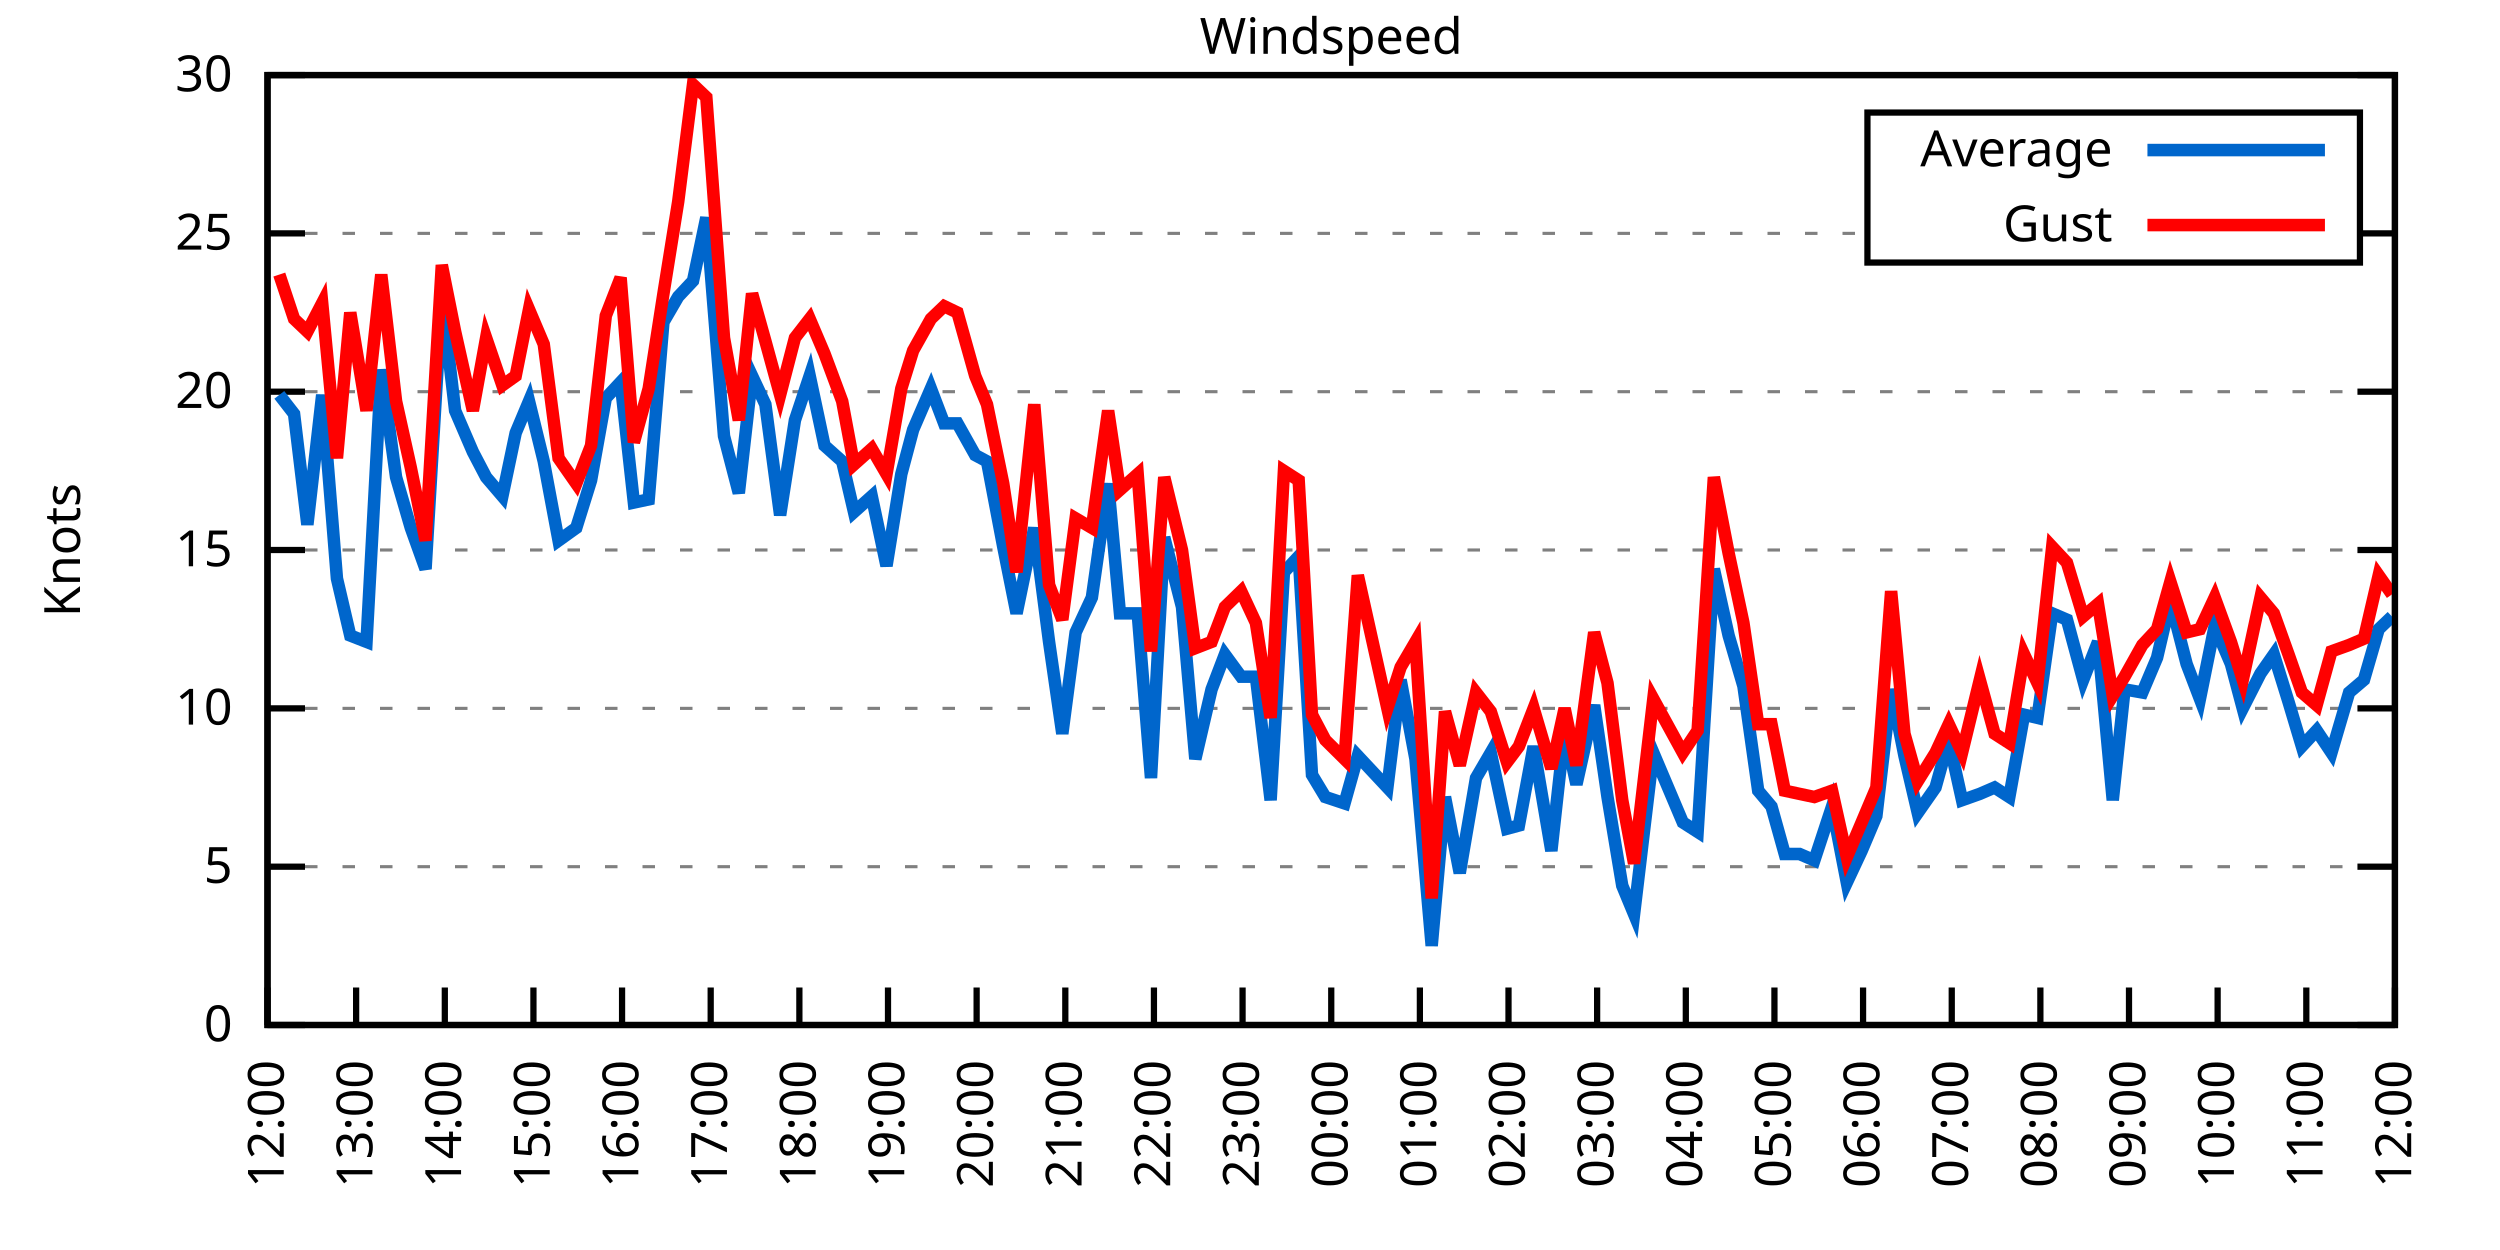
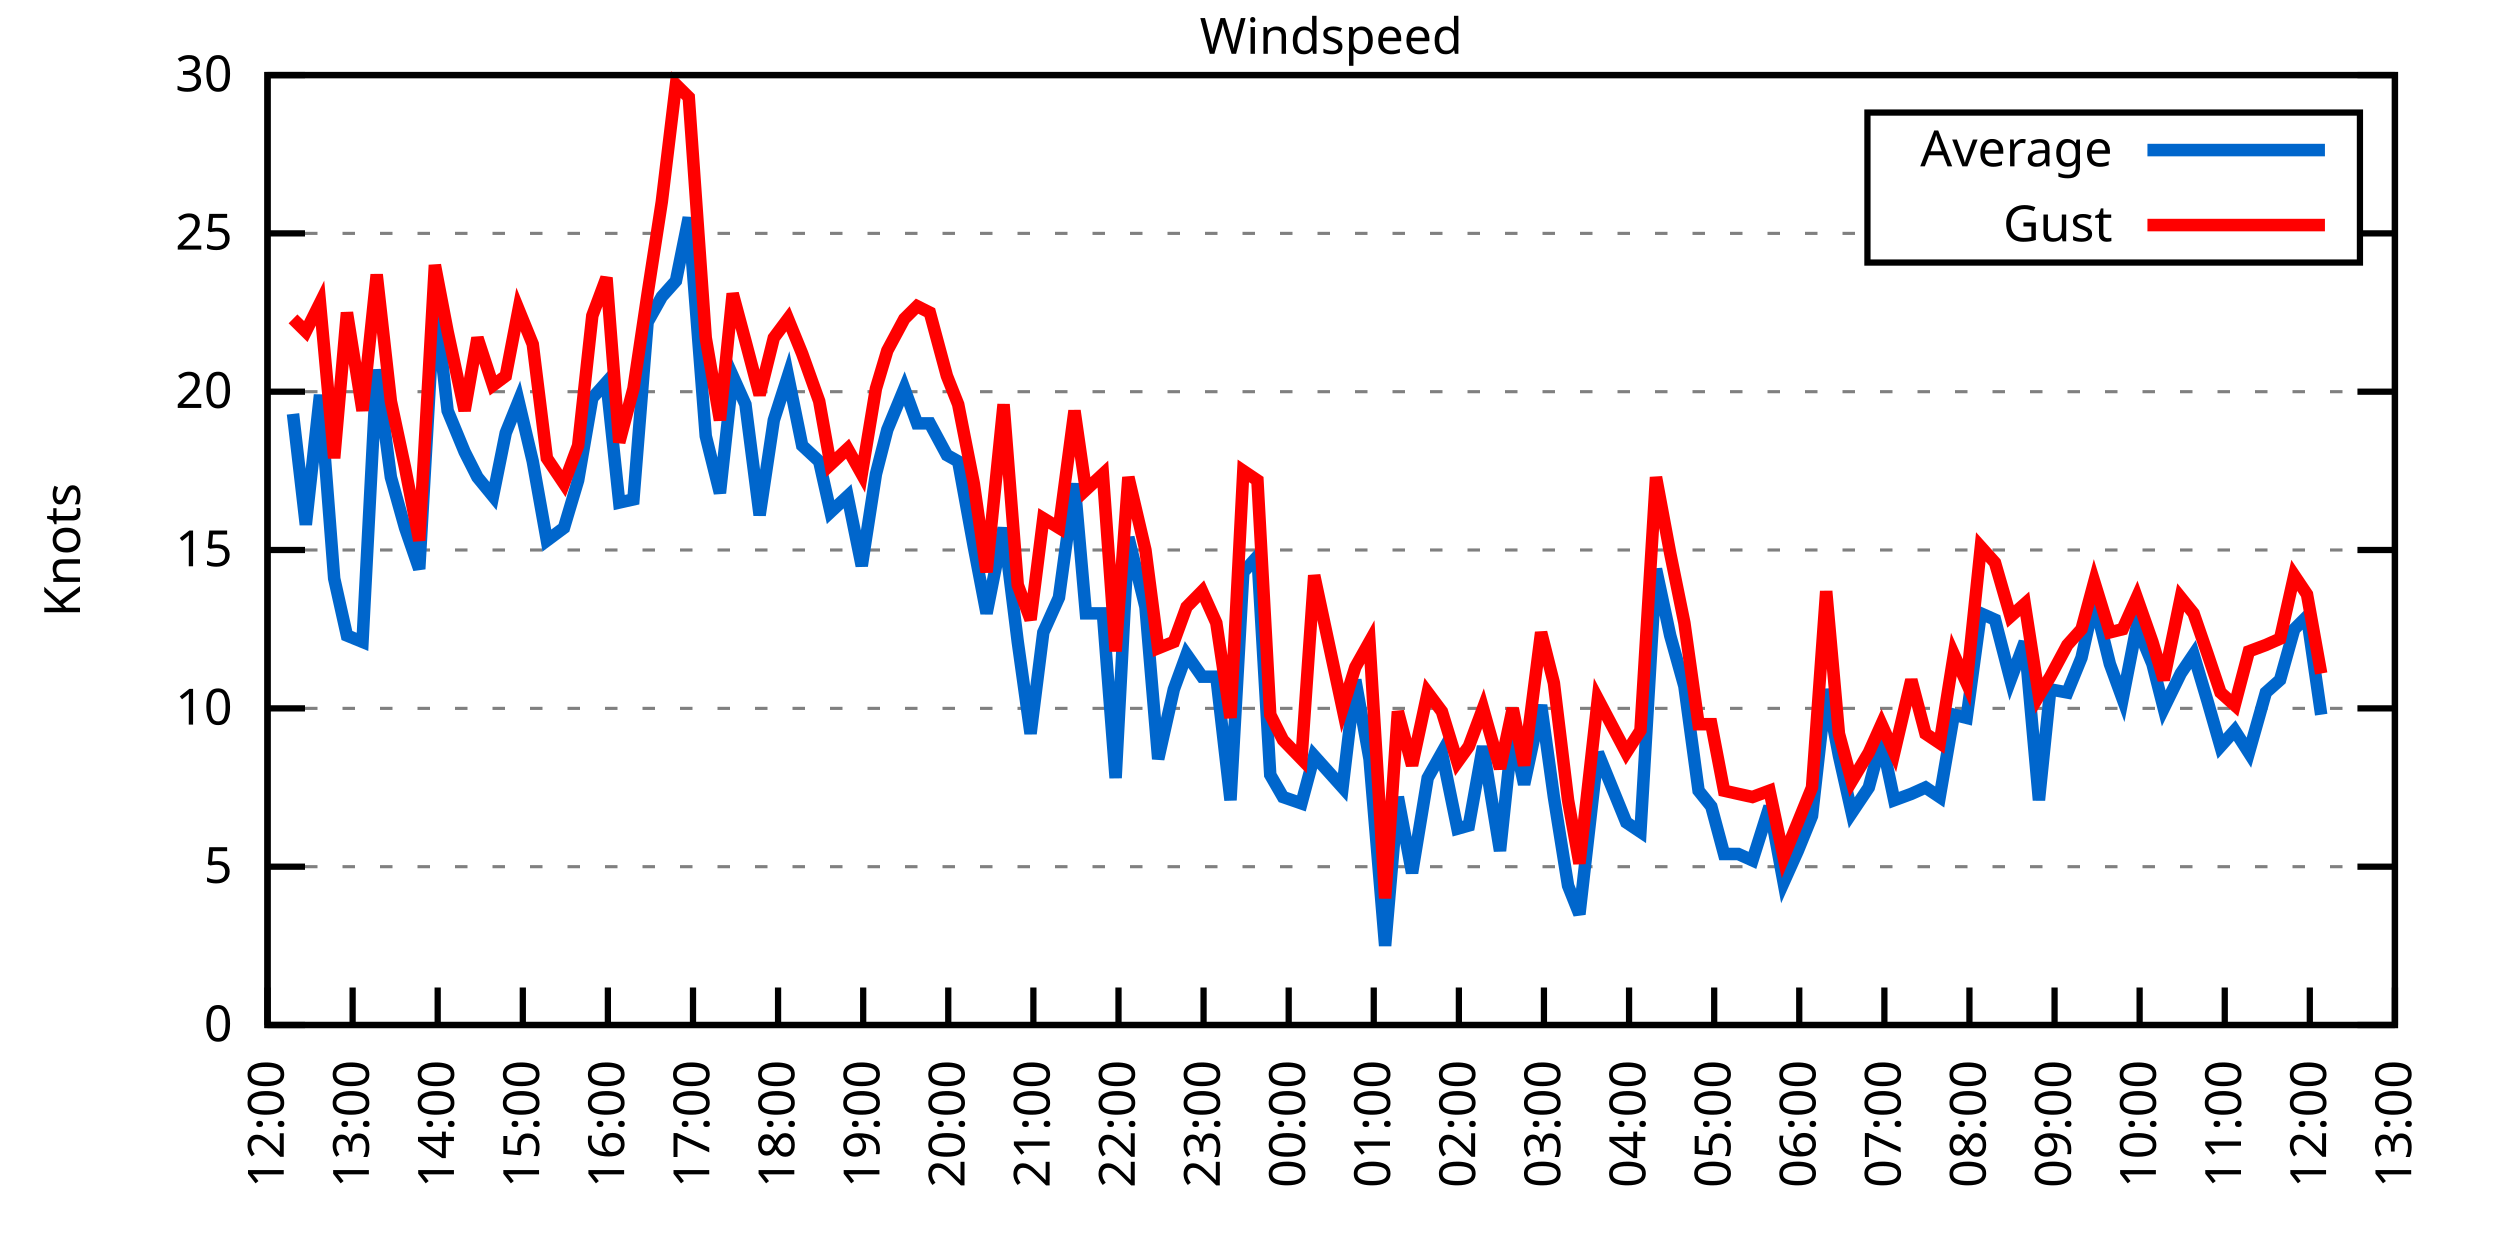
<svg xmlns="http://www.w3.org/2000/svg" xmlns:xlink="http://www.w3.org/1999/xlink" width="400" height="200" viewBox="0 0 400 200">
  <g id="gnuplot_canvas">
    <rect x="0" y="0" width="400" height="200" fill="none" />
    <defs>
      <circle id="gpDot" r="0.5" stroke-width="0.5" stroke="currentColor" />
      <path id="gpPt0" stroke-width="0.333" stroke="currentColor" d="M-1,0 h2 M0,-1 v2" />
      <path id="gpPt1" stroke-width="0.333" stroke="currentColor" d="M-1,-1 L1,1 M1,-1 L-1,1" />
      <path id="gpPt2" stroke-width="0.333" stroke="currentColor" d="M-1,0 L1,0 M0,-1 L0,1 M-1,-1 L1,1 M-1,1 L1,-1" />
      <rect id="gpPt3" stroke-width="0.333" stroke="currentColor" x="-1" y="-1" width="2" height="2" />
      <rect id="gpPt4" stroke-width="0.333" stroke="currentColor" fill="currentColor" x="-1" y="-1" width="2" height="2" />
      <circle id="gpPt5" stroke-width="0.333" stroke="currentColor" cx="0" cy="0" r="1" />
      <use xlink:href="#gpPt5" id="gpPt6" fill="currentColor" stroke="none" />
      <path id="gpPt7" stroke-width="0.333" stroke="currentColor" d="M0,-1.33 L-1.33,0.67 L1.33,0.67 z" />
      <use xlink:href="#gpPt7" id="gpPt8" fill="currentColor" stroke="none" />
      <use xlink:href="#gpPt7" id="gpPt9" stroke="currentColor" transform="rotate(180)" />
      <use xlink:href="#gpPt9" id="gpPt10" fill="currentColor" stroke="none" />
      <use xlink:href="#gpPt3" id="gpPt11" stroke="currentColor" transform="rotate(45)" />
      <use xlink:href="#gpPt11" id="gpPt12" fill="currentColor" stroke="none" />
      <path id="gpPt13" stroke-width="0.333" stroke="currentColor" d="M0,1.330 L1.265,0.411 L0.782,-1.067 L-0.782,-1.076 L-1.265,0.411 z" />
      <use xlink:href="#gpPt13" id="gpPt14" fill="currentColor" stroke="none" />
      <filter id="textbox" filterUnits="objectBoundingBox" x="0" y="0" height="1" width="1">
        <feFlood flood-color="white" flood-opacity="1" result="bgnd" />
        <feComposite in="SourceGraphic" in2="bgnd" operator="atop" />
      </filter>
      <filter id="greybox" filterUnits="objectBoundingBox" x="0" y="0" height="1" width="1">
        <feFlood flood-color="lightgrey" flood-opacity="1" result="grey" />
        <feComposite in="SourceGraphic" in2="grey" operator="atop" />
      </filter>
    </defs>
    <g fill="none" color="white" stroke="currentColor" stroke-width="1.00" stroke-linecap="butt" stroke-linejoin="miter">
</g>
    <g fill="none" color="black" stroke="currentColor" stroke-width="1.00" stroke-linecap="butt" stroke-linejoin="miter">
      <g stroke="none" shape-rendering="crispEdges">
        <polygon fill="rgb(255, 255, 255)" points="42.80,164.00 383.18,164.00 383.18,12.02 42.80,12.02 " />
      </g>
    </g>
    <g fill="none" color="black" stroke="currentColor" stroke-width="1.00" stroke-linecap="butt" stroke-linejoin="miter">
</g>
    <g fill="none" color="black" stroke="black" stroke-width="0.50" stroke-linecap="butt" stroke-linejoin="miter">
</g>
    <g fill="none" color="gray" stroke="currentColor" stroke-width="0.50" stroke-linecap="butt" stroke-linejoin="miter">
      <path stroke="gray" stroke-dasharray="2,4" class="gridline" d="M42.80,164.00 L383.19,164.00  " />
    </g>
    <g fill="none" color="gray" stroke="gray" stroke-width="1.00" stroke-linecap="butt" stroke-linejoin="miter">
</g>
    <g fill="none" color="black" stroke="currentColor" stroke-width="1.00" stroke-linecap="butt" stroke-linejoin="miter">
      <path stroke="black" d="M42.80,164.00 L48.80,164.00 M383.19,164.00 L377.19,164.00  " />
      <g transform="translate(37.20,166.60)" stroke="none" fill="black" font-family="Sans" font-size="8.00" text-anchor="end">
        <text>
          <tspan font-family="Sans"> 0</tspan>
        </text>
      </g>
    </g>
    <g fill="none" color="black" stroke="currentColor" stroke-width="1.00" stroke-linecap="butt" stroke-linejoin="miter">
</g>
    <g fill="none" color="black" stroke="black" stroke-width="0.50" stroke-linecap="butt" stroke-linejoin="miter">
</g>
    <g fill="none" color="gray" stroke="currentColor" stroke-width="0.50" stroke-linecap="butt" stroke-linejoin="miter">
      <path stroke="gray" stroke-dasharray="2,4" class="gridline" d="M42.80,138.67 L383.19,138.67  " />
    </g>
    <g fill="none" color="gray" stroke="gray" stroke-width="1.00" stroke-linecap="butt" stroke-linejoin="miter">
</g>
    <g fill="none" color="black" stroke="currentColor" stroke-width="1.00" stroke-linecap="butt" stroke-linejoin="miter">
      <path stroke="black" d="M42.80,138.67 L48.80,138.67 M383.19,138.67 L377.19,138.67  " />
      <g transform="translate(37.20,141.27)" stroke="none" fill="black" font-family="Sans" font-size="8.00" text-anchor="end">
        <text>
          <tspan font-family="Sans"> 5</tspan>
        </text>
      </g>
    </g>
    <g fill="none" color="black" stroke="currentColor" stroke-width="1.00" stroke-linecap="butt" stroke-linejoin="miter">
</g>
    <g fill="none" color="black" stroke="black" stroke-width="0.50" stroke-linecap="butt" stroke-linejoin="miter">
</g>
    <g fill="none" color="gray" stroke="currentColor" stroke-width="0.50" stroke-linecap="butt" stroke-linejoin="miter">
      <path stroke="gray" stroke-dasharray="2,4" class="gridline" d="M42.80,113.34 L383.19,113.34  " />
    </g>
    <g fill="none" color="gray" stroke="gray" stroke-width="1.00" stroke-linecap="butt" stroke-linejoin="miter">
</g>
    <g fill="none" color="black" stroke="currentColor" stroke-width="1.00" stroke-linecap="butt" stroke-linejoin="miter">
      <path stroke="black" d="M42.80,113.34 L48.80,113.34 M383.19,113.34 L377.19,113.34  " />
      <g transform="translate(37.20,115.94)" stroke="none" fill="black" font-family="Sans" font-size="8.00" text-anchor="end">
        <text>
          <tspan font-family="Sans"> 10</tspan>
        </text>
      </g>
    </g>
    <g fill="none" color="black" stroke="currentColor" stroke-width="1.00" stroke-linecap="butt" stroke-linejoin="miter">
</g>
    <g fill="none" color="black" stroke="black" stroke-width="0.50" stroke-linecap="butt" stroke-linejoin="miter">
</g>
    <g fill="none" color="gray" stroke="currentColor" stroke-width="0.50" stroke-linecap="butt" stroke-linejoin="miter">
      <path stroke="gray" stroke-dasharray="2,4" class="gridline" d="M42.80,88.00 L383.19,88.00  " />
    </g>
    <g fill="none" color="gray" stroke="gray" stroke-width="1.00" stroke-linecap="butt" stroke-linejoin="miter">
</g>
    <g fill="none" color="black" stroke="currentColor" stroke-width="1.00" stroke-linecap="butt" stroke-linejoin="miter">
      <path stroke="black" d="M42.80,88.00 L48.80,88.00 M383.19,88.00 L377.19,88.00  " />
      <g transform="translate(37.20,90.60)" stroke="none" fill="black" font-family="Sans" font-size="8.00" text-anchor="end">
        <text>
          <tspan font-family="Sans"> 15</tspan>
        </text>
      </g>
    </g>
    <g fill="none" color="black" stroke="currentColor" stroke-width="1.00" stroke-linecap="butt" stroke-linejoin="miter">
</g>
    <g fill="none" color="black" stroke="black" stroke-width="0.50" stroke-linecap="butt" stroke-linejoin="miter">
</g>
    <g fill="none" color="gray" stroke="currentColor" stroke-width="0.50" stroke-linecap="butt" stroke-linejoin="miter">
      <path stroke="gray" stroke-dasharray="2,4" class="gridline" d="M42.80,62.67 L383.19,62.67  " />
    </g>
    <g fill="none" color="gray" stroke="gray" stroke-width="1.00" stroke-linecap="butt" stroke-linejoin="miter">
</g>
    <g fill="none" color="black" stroke="currentColor" stroke-width="1.00" stroke-linecap="butt" stroke-linejoin="miter">
      <path stroke="black" d="M42.80,62.67 L48.80,62.67 M383.19,62.67 L377.19,62.67  " />
      <g transform="translate(37.20,65.27)" stroke="none" fill="black" font-family="Sans" font-size="8.00" text-anchor="end">
        <text>
          <tspan font-family="Sans"> 20</tspan>
        </text>
      </g>
    </g>
    <g fill="none" color="black" stroke="currentColor" stroke-width="1.00" stroke-linecap="butt" stroke-linejoin="miter">
</g>
    <g fill="none" color="black" stroke="black" stroke-width="0.50" stroke-linecap="butt" stroke-linejoin="miter">
</g>
    <g fill="none" color="gray" stroke="currentColor" stroke-width="0.50" stroke-linecap="butt" stroke-linejoin="miter">
      <path stroke="gray" stroke-dasharray="2,4" class="gridline" d="M42.80,37.34 L298.79,37.34 M377.59,37.34 L383.19,37.34  " />
    </g>
    <g fill="none" color="gray" stroke="gray" stroke-width="1.00" stroke-linecap="butt" stroke-linejoin="miter">
</g>
    <g fill="none" color="black" stroke="currentColor" stroke-width="1.00" stroke-linecap="butt" stroke-linejoin="miter">
      <path stroke="black" d="M42.80,37.34 L48.80,37.34 M383.19,37.34 L377.19,37.34  " />
      <g transform="translate(37.20,39.94)" stroke="none" fill="black" font-family="Sans" font-size="8.00" text-anchor="end">
        <text>
          <tspan font-family="Sans"> 25</tspan>
        </text>
      </g>
    </g>
    <g fill="none" color="black" stroke="currentColor" stroke-width="1.00" stroke-linecap="butt" stroke-linejoin="miter">
</g>
    <g fill="none" color="black" stroke="black" stroke-width="0.50" stroke-linecap="butt" stroke-linejoin="miter">
</g>
    <g fill="none" color="gray" stroke="currentColor" stroke-width="0.50" stroke-linecap="butt" stroke-linejoin="miter">
      <path stroke="gray" stroke-dasharray="2,4" class="gridline" d="M42.80,12.01 L383.19,12.01  " />
    </g>
    <g fill="none" color="gray" stroke="gray" stroke-width="1.00" stroke-linecap="butt" stroke-linejoin="miter">
</g>
    <g fill="none" color="black" stroke="currentColor" stroke-width="1.00" stroke-linecap="butt" stroke-linejoin="miter">
      <path stroke="black" d="M42.80,12.01 L48.80,12.01 M383.19,12.01 L377.19,12.01  " />
      <g transform="translate(37.20,14.61)" stroke="none" fill="black" font-family="Sans" font-size="8.00" text-anchor="end">
        <text>
          <tspan font-family="Sans"> 30</tspan>
        </text>
      </g>
    </g>
    <g fill="none" color="black" stroke="currentColor" stroke-width="1.00" stroke-linecap="butt" stroke-linejoin="miter">
      <path stroke="black" d="M42.80,164.00 L42.80,158.00  " />
      <g transform="translate(45.40,169.60) rotate(270.00)" stroke="none" fill="black" font-family="Sans" font-size="8.00" text-anchor="end">
        <text>
          <tspan font-family="Sans">12:00</tspan>
        </text>
      </g>
    </g>
    <g fill="none" color="black" stroke="currentColor" stroke-width="1.00" stroke-linecap="butt" stroke-linejoin="miter">
-       <path stroke="black" d="M56.98,164.00 L56.98,158.00  " />
-       <g transform="translate(59.58,169.60) rotate(270.00)" stroke="none" fill="black" font-family="Sans" font-size="8.00" text-anchor="end">
+       <path stroke="black" d="M56.42,164.00 L56.42,158.00  " />
+       <g transform="translate(59.02,169.60) rotate(270.00)" stroke="none" fill="black" font-family="Sans" font-size="8.00" text-anchor="end">
        <text>
          <tspan font-family="Sans">13:00</tspan>
        </text>
      </g>
    </g>
    <g fill="none" color="black" stroke="currentColor" stroke-width="1.00" stroke-linecap="butt" stroke-linejoin="miter">
-       <path stroke="black" d="M71.17,164.00 L71.17,158.00  " />
-       <g transform="translate(73.77,169.60) rotate(270.00)" stroke="none" fill="black" font-family="Sans" font-size="8.00" text-anchor="end">
+       <path stroke="black" d="M70.03,164.00 L70.03,158.00  " />
+       <g transform="translate(72.63,169.60) rotate(270.00)" stroke="none" fill="black" font-family="Sans" font-size="8.00" text-anchor="end">
        <text>
          <tspan font-family="Sans">14:00</tspan>
        </text>
      </g>
    </g>
    <g fill="none" color="black" stroke="currentColor" stroke-width="1.00" stroke-linecap="butt" stroke-linejoin="miter">
-       <path stroke="black" d="M85.35,164.00 L85.35,158.00  " />
-       <g transform="translate(87.95,169.60) rotate(270.00)" stroke="none" fill="black" font-family="Sans" font-size="8.00" text-anchor="end">
+       <path stroke="black" d="M83.65,164.00 L83.65,158.00  " />
+       <g transform="translate(86.25,169.60) rotate(270.00)" stroke="none" fill="black" font-family="Sans" font-size="8.00" text-anchor="end">
        <text>
          <tspan font-family="Sans">15:00</tspan>
        </text>
      </g>
    </g>
    <g fill="none" color="black" stroke="currentColor" stroke-width="1.00" stroke-linecap="butt" stroke-linejoin="miter">
-       <path stroke="black" d="M99.53,164.00 L99.53,158.00  " />
-       <g transform="translate(102.13,169.60) rotate(270.00)" stroke="none" fill="black" font-family="Sans" font-size="8.00" text-anchor="end">
+       <path stroke="black" d="M97.26,164.00 L97.26,158.00  " />
+       <g transform="translate(99.86,169.60) rotate(270.00)" stroke="none" fill="black" font-family="Sans" font-size="8.00" text-anchor="end">
        <text>
          <tspan font-family="Sans">16:00</tspan>
        </text>
      </g>
    </g>
    <g fill="none" color="black" stroke="currentColor" stroke-width="1.00" stroke-linecap="butt" stroke-linejoin="miter">
-       <path stroke="black" d="M113.71,164.00 L113.71,158.00  " />
-       <g transform="translate(116.31,169.60) rotate(270.00)" stroke="none" fill="black" font-family="Sans" font-size="8.00" text-anchor="end">
+       <path stroke="black" d="M110.88,164.00 L110.88,158.00  " />
+       <g transform="translate(113.48,169.60) rotate(270.00)" stroke="none" fill="black" font-family="Sans" font-size="8.00" text-anchor="end">
        <text>
          <tspan font-family="Sans">17:00</tspan>
        </text>
      </g>
    </g>
    <g fill="none" color="black" stroke="currentColor" stroke-width="1.00" stroke-linecap="butt" stroke-linejoin="miter">
-       <path stroke="black" d="M127.90,164.00 L127.90,158.00  " />
-       <g transform="translate(130.50,169.60) rotate(270.00)" stroke="none" fill="black" font-family="Sans" font-size="8.00" text-anchor="end">
+       <path stroke="black" d="M124.49,164.00 L124.49,158.00  " />
+       <g transform="translate(127.09,169.60) rotate(270.00)" stroke="none" fill="black" font-family="Sans" font-size="8.00" text-anchor="end">
        <text>
          <tspan font-family="Sans">18:00</tspan>
        </text>
      </g>
    </g>
    <g fill="none" color="black" stroke="currentColor" stroke-width="1.00" stroke-linecap="butt" stroke-linejoin="miter">
-       <path stroke="black" d="M142.08,164.00 L142.08,158.00  " />
-       <g transform="translate(144.68,169.60) rotate(270.00)" stroke="none" fill="black" font-family="Sans" font-size="8.00" text-anchor="end">
+       <path stroke="black" d="M138.11,164.00 L138.11,158.00  " />
+       <g transform="translate(140.71,169.60) rotate(270.00)" stroke="none" fill="black" font-family="Sans" font-size="8.00" text-anchor="end">
        <text>
          <tspan font-family="Sans">19:00</tspan>
        </text>
      </g>
    </g>
    <g fill="none" color="black" stroke="currentColor" stroke-width="1.00" stroke-linecap="butt" stroke-linejoin="miter">
-       <path stroke="black" d="M156.26,164.00 L156.26,158.00  " />
-       <g transform="translate(158.86,169.60) rotate(270.00)" stroke="none" fill="black" font-family="Sans" font-size="8.00" text-anchor="end">
+       <path stroke="black" d="M151.72,164.00 L151.72,158.00  " />
+       <g transform="translate(154.32,169.60) rotate(270.00)" stroke="none" fill="black" font-family="Sans" font-size="8.00" text-anchor="end">
        <text>
          <tspan font-family="Sans">20:00</tspan>
        </text>
      </g>
    </g>
    <g fill="none" color="black" stroke="currentColor" stroke-width="1.00" stroke-linecap="butt" stroke-linejoin="miter">
-       <path stroke="black" d="M170.45,164.00 L170.45,158.00  " />
-       <g transform="translate(173.05,169.60) rotate(270.00)" stroke="none" fill="black" font-family="Sans" font-size="8.00" text-anchor="end">
+       <path stroke="black" d="M165.34,164.00 L165.34,158.00  " />
+       <g transform="translate(167.94,169.60) rotate(270.00)" stroke="none" fill="black" font-family="Sans" font-size="8.00" text-anchor="end">
        <text>
          <tspan font-family="Sans">21:00</tspan>
        </text>
      </g>
    </g>
    <g fill="none" color="black" stroke="currentColor" stroke-width="1.00" stroke-linecap="butt" stroke-linejoin="miter">
-       <path stroke="black" d="M184.63,164.00 L184.63,158.00  " />
-       <g transform="translate(187.23,169.60) rotate(270.00)" stroke="none" fill="black" font-family="Sans" font-size="8.00" text-anchor="end">
+       <path stroke="black" d="M178.96,164.00 L178.96,158.00  " />
+       <g transform="translate(181.56,169.60) rotate(270.00)" stroke="none" fill="black" font-family="Sans" font-size="8.00" text-anchor="end">
        <text>
          <tspan font-family="Sans">22:00</tspan>
        </text>
      </g>
    </g>
    <g fill="none" color="black" stroke="currentColor" stroke-width="1.00" stroke-linecap="butt" stroke-linejoin="miter">
-       <path stroke="black" d="M198.81,164.00 L198.81,158.00  " />
-       <g transform="translate(201.41,169.60) rotate(270.00)" stroke="none" fill="black" font-family="Sans" font-size="8.00" text-anchor="end">
+       <path stroke="black" d="M192.57,164.00 L192.57,158.00  " />
+       <g transform="translate(195.17,169.60) rotate(270.00)" stroke="none" fill="black" font-family="Sans" font-size="8.00" text-anchor="end">
        <text>
          <tspan font-family="Sans">23:00</tspan>
        </text>
      </g>
    </g>
    <g fill="none" color="black" stroke="currentColor" stroke-width="1.00" stroke-linecap="butt" stroke-linejoin="miter">
-       <path stroke="black" d="M213.00,164.00 L213.00,158.00  " />
-       <g transform="translate(215.60,169.60) rotate(270.00)" stroke="none" fill="black" font-family="Sans" font-size="8.00" text-anchor="end">
+       <path stroke="black" d="M206.19,164.00 L206.19,158.00  " />
+       <g transform="translate(208.79,169.60) rotate(270.00)" stroke="none" fill="black" font-family="Sans" font-size="8.00" text-anchor="end">
        <text>
          <tspan font-family="Sans">00:00</tspan>
        </text>
      </g>
    </g>
    <g fill="none" color="black" stroke="currentColor" stroke-width="1.00" stroke-linecap="butt" stroke-linejoin="miter">
-       <path stroke="black" d="M227.18,164.00 L227.18,158.00  " />
-       <g transform="translate(229.78,169.60) rotate(270.00)" stroke="none" fill="black" font-family="Sans" font-size="8.00" text-anchor="end">
+       <path stroke="black" d="M219.80,164.00 L219.80,158.00  " />
+       <g transform="translate(222.40,169.60) rotate(270.00)" stroke="none" fill="black" font-family="Sans" font-size="8.00" text-anchor="end">
        <text>
          <tspan font-family="Sans">01:00</tspan>
        </text>
      </g>
    </g>
    <g fill="none" color="black" stroke="currentColor" stroke-width="1.00" stroke-linecap="butt" stroke-linejoin="miter">
-       <path stroke="black" d="M241.36,164.00 L241.36,158.00  " />
-       <g transform="translate(243.96,169.60) rotate(270.00)" stroke="none" fill="black" font-family="Sans" font-size="8.00" text-anchor="end">
+       <path stroke="black" d="M233.42,164.00 L233.42,158.00  " />
+       <g transform="translate(236.02,169.60) rotate(270.00)" stroke="none" fill="black" font-family="Sans" font-size="8.00" text-anchor="end">
        <text>
          <tspan font-family="Sans">02:00</tspan>
        </text>
      </g>
    </g>
    <g fill="none" color="black" stroke="currentColor" stroke-width="1.00" stroke-linecap="butt" stroke-linejoin="miter">
-       <path stroke="black" d="M255.54,164.00 L255.54,158.00  " />
-       <g transform="translate(258.14,169.60) rotate(270.00)" stroke="none" fill="black" font-family="Sans" font-size="8.00" text-anchor="end">
+       <path stroke="black" d="M247.03,164.00 L247.03,158.00  " />
+       <g transform="translate(249.63,169.60) rotate(270.00)" stroke="none" fill="black" font-family="Sans" font-size="8.00" text-anchor="end">
        <text>
          <tspan font-family="Sans">03:00</tspan>
        </text>
      </g>
    </g>
    <g fill="none" color="black" stroke="currentColor" stroke-width="1.00" stroke-linecap="butt" stroke-linejoin="miter">
-       <path stroke="black" d="M269.73,164.00 L269.73,158.00  " />
-       <g transform="translate(272.33,169.60) rotate(270.00)" stroke="none" fill="black" font-family="Sans" font-size="8.00" text-anchor="end">
+       <path stroke="black" d="M260.65,164.00 L260.65,158.00  " />
+       <g transform="translate(263.25,169.60) rotate(270.00)" stroke="none" fill="black" font-family="Sans" font-size="8.00" text-anchor="end">
        <text>
          <tspan font-family="Sans">04:00</tspan>
        </text>
      </g>
    </g>
    <g fill="none" color="black" stroke="currentColor" stroke-width="1.00" stroke-linecap="butt" stroke-linejoin="miter">
-       <path stroke="black" d="M283.91,164.00 L283.91,158.00  " />
-       <g transform="translate(286.51,169.60) rotate(270.00)" stroke="none" fill="black" font-family="Sans" font-size="8.00" text-anchor="end">
+       <path stroke="black" d="M274.27,164.00 L274.27,158.00  " />
+       <g transform="translate(276.87,169.60) rotate(270.00)" stroke="none" fill="black" font-family="Sans" font-size="8.00" text-anchor="end">
        <text>
          <tspan font-family="Sans">05:00</tspan>
        </text>
      </g>
    </g>
    <g fill="none" color="black" stroke="currentColor" stroke-width="1.00" stroke-linecap="butt" stroke-linejoin="miter">
-       <path stroke="black" d="M298.09,164.00 L298.09,158.00  " />
-       <g transform="translate(300.69,169.60) rotate(270.00)" stroke="none" fill="black" font-family="Sans" font-size="8.00" text-anchor="end">
+       <path stroke="black" d="M287.88,164.00 L287.88,158.00  " />
+       <g transform="translate(290.48,169.60) rotate(270.00)" stroke="none" fill="black" font-family="Sans" font-size="8.00" text-anchor="end">
        <text>
          <tspan font-family="Sans">06:00</tspan>
        </text>
      </g>
    </g>
    <g fill="none" color="black" stroke="currentColor" stroke-width="1.00" stroke-linecap="butt" stroke-linejoin="miter">
-       <path stroke="black" d="M312.28,164.00 L312.28,158.00  " />
-       <g transform="translate(314.88,169.60) rotate(270.00)" stroke="none" fill="black" font-family="Sans" font-size="8.00" text-anchor="end">
+       <path stroke="black" d="M301.50,164.00 L301.50,158.00  " />
+       <g transform="translate(304.10,169.60) rotate(270.00)" stroke="none" fill="black" font-family="Sans" font-size="8.00" text-anchor="end">
        <text>
          <tspan font-family="Sans">07:00</tspan>
        </text>
      </g>
    </g>
    <g fill="none" color="black" stroke="currentColor" stroke-width="1.00" stroke-linecap="butt" stroke-linejoin="miter">
-       <path stroke="black" d="M326.46,164.00 L326.46,158.00  " />
-       <g transform="translate(329.06,169.60) rotate(270.00)" stroke="none" fill="black" font-family="Sans" font-size="8.00" text-anchor="end">
+       <path stroke="black" d="M315.11,164.00 L315.11,158.00  " />
+       <g transform="translate(317.71,169.60) rotate(270.00)" stroke="none" fill="black" font-family="Sans" font-size="8.00" text-anchor="end">
        <text>
          <tspan font-family="Sans">08:00</tspan>
        </text>
      </g>
    </g>
    <g fill="none" color="black" stroke="currentColor" stroke-width="1.00" stroke-linecap="butt" stroke-linejoin="miter">
-       <path stroke="black" d="M340.64,164.00 L340.64,158.00  " />
-       <g transform="translate(343.24,169.60) rotate(270.00)" stroke="none" fill="black" font-family="Sans" font-size="8.00" text-anchor="end">
+       <path stroke="black" d="M328.73,164.00 L328.73,158.00  " />
+       <g transform="translate(331.33,169.60) rotate(270.00)" stroke="none" fill="black" font-family="Sans" font-size="8.00" text-anchor="end">
        <text>
          <tspan font-family="Sans">09:00</tspan>
        </text>
      </g>
    </g>
    <g fill="none" color="black" stroke="currentColor" stroke-width="1.00" stroke-linecap="butt" stroke-linejoin="miter">
-       <path stroke="black" d="M354.82,164.00 L354.82,158.00  " />
-       <g transform="translate(357.42,169.60) rotate(270.00)" stroke="none" fill="black" font-family="Sans" font-size="8.00" text-anchor="end">
+       <path stroke="black" d="M342.34,164.00 L342.34,158.00  " />
+       <g transform="translate(344.94,169.60) rotate(270.00)" stroke="none" fill="black" font-family="Sans" font-size="8.00" text-anchor="end">
        <text>
          <tspan font-family="Sans">10:00</tspan>
        </text>
      </g>
    </g>
    <g fill="none" color="black" stroke="currentColor" stroke-width="1.00" stroke-linecap="butt" stroke-linejoin="miter">
-       <path stroke="black" d="M369.01,164.00 L369.01,158.00  " />
-       <g transform="translate(371.61,169.60) rotate(270.00)" stroke="none" fill="black" font-family="Sans" font-size="8.00" text-anchor="end">
+       <path stroke="black" d="M355.96,164.00 L355.96,158.00  " />
+       <g transform="translate(358.56,169.60) rotate(270.00)" stroke="none" fill="black" font-family="Sans" font-size="8.00" text-anchor="end">
        <text>
          <tspan font-family="Sans">11:00</tspan>
+         </text>
+       </g>
+     </g>
+     <g fill="none" color="black" stroke="currentColor" stroke-width="1.00" stroke-linecap="butt" stroke-linejoin="miter">
+       <path stroke="black" d="M369.57,164.00 L369.57,158.00  " />
+       <g transform="translate(372.17,169.60) rotate(270.00)" stroke="none" fill="black" font-family="Sans" font-size="8.00" text-anchor="end">
+         <text>
+           <tspan font-family="Sans">12:00</tspan>
        </text>
      </g>
    </g>
    <g fill="none" color="black" stroke="currentColor" stroke-width="1.00" stroke-linecap="butt" stroke-linejoin="miter">
      <path stroke="black" d="M383.19,164.00 L383.19,158.00  " />
      <g transform="translate(385.79,169.60) rotate(270.00)" stroke="none" fill="black" font-family="Sans" font-size="8.00" text-anchor="end">
        <text>
-           <tspan font-family="Sans">12:00</tspan>
+           <tspan font-family="Sans">13:00</tspan>
        </text>
      </g>
    </g>
    <g fill="none" color="black" stroke="currentColor" stroke-width="1.00" stroke-linecap="butt" stroke-linejoin="miter">
</g>
    <g fill="none" color="black" stroke="currentColor" stroke-width="1.00" stroke-linecap="butt" stroke-linejoin="miter">
      <path stroke="black" d="M42.80,12.01 L42.80,164.00 L383.19,164.00 L383.19,12.01 L42.80,12.01 Z  " />
    </g>
    <g fill="none" color="black" stroke="currentColor" stroke-width="1.00" stroke-linecap="butt" stroke-linejoin="miter">
</g>
    <g fill="none" color="black" stroke="currentColor" stroke-width="1.00" stroke-linecap="butt" stroke-linejoin="miter">
      <path stroke="black" d="M298.79,42.01 L298.79,18.01 L377.59,18.01 L377.59,42.01 L298.79,42.01 Z  " />
    </g>
    <g id="Windspeed_plot_1">
      <g fill="none" color="white" stroke="black" stroke-width="2.00" stroke-linecap="butt" stroke-linejoin="miter">
</g>
      <g fill="none" color="black" stroke="currentColor" stroke-width="2.00" stroke-linecap="butt" stroke-linejoin="miter">
        <g transform="translate(337.99,26.61)" stroke="none" fill="black" font-family="Sans" font-size="8.00" text-anchor="end">
          <text>
            <tspan font-family="Sans">Average</tspan>
          </text>
        </g>
      </g>
      <g fill="none" color="black" stroke="currentColor" stroke-width="2.00" stroke-linecap="butt" stroke-linejoin="miter">
-         <path stroke="rgb(  0, 102, 204)" d="M343.59,24.01 L371.99,24.01 M44.69,63.18 L47.05,66.22 L49.18,83.95 L51.55,63.18 L53.91,92.56 L56.04,101.68   L58.64,102.70 L61.00,59.13 L63.37,76.35 L65.73,84.46 L68.09,91.04 L70.69,47.47 L72.82,65.71 L75.66,72.30   L77.78,76.35 L80.38,79.39 L82.51,69.26 L84.64,64.19 L87.00,73.82 L89.37,86.49 L92.20,84.46 L94.57,76.86   L96.93,63.69 L99.30,61.15 L101.42,80.41 L103.79,79.90 L106.15,51.53 L108.51,47.47 L110.88,44.94 L113.01,34.81   L115.84,69.77 L118.21,78.89 L120.33,60.14 L122.46,64.70 L124.82,82.43 L127.19,67.23 L129.55,60.14 L131.92,71.29   L134.75,73.82 L136.64,81.93 L139.48,79.39 L141.84,90.54 L144.21,75.85 L146.10,68.75 L148.94,62.17 L151.06,67.74   L153.19,67.74 L156.03,72.81 L157.92,73.82 L160.52,87.50 L162.65,98.14 L165.48,84.46 L167.85,102.70 L169.97,117.39   L172.10,101.18 L174.70,95.60 L177.30,77.37 L179.19,98.14 L182.03,98.14 L184.16,124.48 L186.28,85.98 L189.12,97.12   L191.25,121.44 L193.85,110.30 L195.98,104.72 L198.58,108.27 L200.94,108.27 L203.30,128.03 L205.43,91.55 L207.79,89.02   L209.92,123.98 L212.05,127.52 L215.12,128.54 L217.25,120.94 L221.98,126.00 L224.10,108.78 L226.47,121.44 L229.07,151.33   L231.20,127.52 L233.56,139.68 L236.16,124.48 L238.52,120.43 L241.12,132.59 L243.02,132.08 L245.38,119.42 L248.22,136.14   L250.34,116.88 L252.23,125.50 L255.07,112.83 L257.20,127.52 L259.56,141.71 L261.45,146.27 L264.53,120.43 L269.25,131.58   L271.62,133.10 L274.22,91.04 L276.58,101.68 L278.95,109.79 L281.31,126.51 L283.44,129.04 L285.56,136.64 L287.93,136.64   L290.29,137.66 L293.13,129.04 L295.49,141.20 L297.86,136.14 L300.22,130.56 L302.58,110.30 L304.71,120.94 L306.84,130.06   L309.68,126.00 L311.80,118.40 L313.93,128.03 L316.77,127.02 L319.13,126.00 L321.49,127.52 L323.86,114.35 L325.99,114.86   L328.35,98.14 L330.71,99.15 L333.31,108.78 L335.68,102.70 L338.04,128.03 L339.93,110.30 L342.77,110.80 L345.13,105.23   L347.26,96.11 L349.86,106.24 L351.99,111.82 L354.35,100.16 L356.95,106.24 L358.84,113.34 L361.68,107.76 L363.81,104.72   L366.17,112.32 L368.30,119.42 L370.66,116.88 L373.03,120.43 L375.86,110.80 L378.23,108.78 L380.59,100.67 L382.72,98.64    " />
+         <path stroke="rgb(  0, 102, 204)" d="M343.59,24.01 L371.99,24.01 M46.88,66.22 L48.93,83.95 L51.20,63.18 L53.47,92.56 L55.51,101.68 L58.00,102.70   L60.27,59.13 L62.54,76.35 L64.81,84.46 L67.08,91.04 L69.58,47.47 L71.62,65.71 L74.34,72.30 L76.39,76.35   L78.88,79.39 L80.92,69.26 L82.97,64.19 L85.24,73.82 L87.50,86.49 L90.23,84.46 L92.50,76.86 L94.77,63.69   L97.04,61.15 L99.08,80.41 L101.35,79.90 L103.62,51.53 L105.89,47.47 L108.15,44.94 L110.20,34.81 L112.92,69.77   L115.19,78.89 L117.23,60.14 L119.27,64.70 L121.54,82.43 L123.81,67.23 L126.08,60.14 L128.35,71.29 L131.07,73.82   L132.89,81.93 L135.61,79.39 L137.88,90.54 L140.15,75.85 L141.97,68.75 L144.69,62.17 L146.73,67.74 L148.77,67.74   L151.50,72.81 L153.31,73.82 L155.81,87.50 L157.85,98.14 L160.57,84.46 L162.84,102.70 L164.89,117.39 L166.93,101.18   L169.43,95.60 L171.92,77.37 L173.74,98.14 L176.46,98.14 L178.50,124.48 L180.54,85.98 L183.27,97.12 L185.31,121.44   L187.81,110.30 L189.85,104.72 L192.34,108.27 L194.61,108.27 L196.88,128.03 L198.93,91.55 L201.19,89.02 L203.24,123.98   L205.28,127.52 L208.23,128.54 L210.27,120.94 L214.81,126.00 L216.85,108.78 L219.12,121.44 L221.62,151.33 L223.66,127.52   L225.93,139.68 L228.43,124.48 L230.70,120.43 L233.19,132.59 L235.01,132.08 L237.28,119.42 L240.00,136.14 L242.04,116.88   L243.86,125.50 L246.58,112.83 L248.62,127.52 L250.89,141.71 L252.71,146.27 L255.66,120.43 L260.20,131.58 L262.47,133.10   L264.96,91.04 L267.23,101.68 L269.50,109.79 L271.77,126.51 L273.81,129.04 L275.85,136.64 L278.12,136.64 L280.39,137.66   L283.12,129.04 L285.38,141.20 L287.65,136.14 L289.92,130.56 L292.19,110.30 L294.23,120.94 L296.28,130.06 L299.00,126.00   L301.04,118.40 L303.08,128.03 L305.81,127.02 L308.08,126.00 L310.35,127.52 L312.62,114.35 L314.66,114.86 L316.93,98.14   L319.20,99.15 L321.69,108.78 L323.96,102.70 L326.23,128.03 L328.05,110.30 L330.77,110.80 L333.04,105.23 L335.08,96.11   L337.58,106.24 L339.62,111.82 L341.89,100.16 L344.39,106.24 L346.20,113.34 L348.92,107.76 L350.97,104.72 L353.24,112.32   L355.28,119.42 L357.55,116.88 L359.82,120.43 L362.54,110.80 L364.81,108.78 L367.08,100.67 L369.12,98.64 L371.39,114.35    " />
      </g>
    </g>
    <g id="Windspeed_plot_2">
      <g fill="none" color="black" stroke="currentColor" stroke-width="2.00" stroke-linecap="butt" stroke-linejoin="miter">
        <g transform="translate(337.99,38.61)" stroke="none" fill="black" font-family="Sans" font-size="8.00" text-anchor="end">
          <text>
            <tspan font-family="Sans">Gust</tspan>
          </text>
        </g>
      </g>
      <g fill="none" color="black" stroke="currentColor" stroke-width="2.00" stroke-linecap="butt" stroke-linejoin="miter">
-         <path stroke="rgb(255,   0,   0)" d="M343.59,36.01 L371.99,36.01 M44.69,43.93 L47.05,51.02 L49.18,53.05 L51.55,48.49 L53.91,73.31 L56.04,50.01   L58.64,65.71 L61.00,43.93 L63.37,64.19 L65.73,74.83 L68.09,86.49 L70.69,42.41 L72.82,53.05 L75.66,65.71   L77.78,54.06 L80.38,61.66 L82.51,60.14 L84.64,49.50 L87.00,55.07 L89.37,73.31 L92.20,77.37 L94.57,71.29   L96.93,50.51 L99.30,44.43 L101.42,70.78 L103.79,62.17 L106.15,46.97 L108.51,32.28 L110.88,13.53 L113.01,15.56   L115.84,54.06 L118.21,67.23 L120.33,46.97 L122.46,54.57 L124.82,63.18 L127.19,54.06 L129.55,51.02 L131.92,56.59   L134.75,64.19 L136.64,74.33 L139.48,71.79 L141.84,75.85 L144.21,62.17 L146.10,56.09 L148.94,51.02 L151.06,48.99   L153.19,50.01 L156.03,60.14 L157.92,64.70 L160.52,77.37 L162.65,91.55 L165.48,64.70 L167.85,93.58 L169.97,99.15   L172.10,82.94 L174.70,84.46 L177.30,65.71 L179.19,78.38 L182.03,75.85 L184.16,104.22 L186.28,76.35 L189.12,88.00   L191.25,103.71 L193.85,102.70 L195.98,97.12 L198.58,94.59 L200.94,99.66 L203.30,114.86 L205.43,75.34 L207.79,76.86   L209.92,114.35 L212.05,118.40 L215.12,121.44 L217.25,92.06 L221.98,113.34 L224.10,106.75 L226.47,102.70 L229.07,143.73   L231.20,113.84 L233.56,122.46 L236.16,110.80 L238.52,113.84 L241.12,121.95 L243.02,119.42 L245.38,113.34 L248.22,122.96   L250.34,113.34 L252.23,122.46 L255.07,101.18 L257.20,109.28 L259.56,128.03 L261.45,138.16 L264.53,111.82 L269.25,120.43   L271.62,116.88 L274.22,76.35 L276.58,88.51 L278.95,99.66 L281.31,115.87 L283.44,115.87 L285.56,126.51 L287.93,127.02   L290.29,127.52 L293.13,126.51 L295.49,137.15 L297.86,131.58 L300.22,126.00 L302.58,94.59 L304.71,117.39 L306.84,124.99   L309.68,120.43 L311.80,115.87 L313.93,120.43 L316.77,108.78 L319.13,117.39 L321.49,118.91 L323.86,104.72 L325.99,109.28   L328.35,87.50 L330.71,90.03 L333.31,98.64 L335.68,96.62 L338.04,111.31 L339.93,108.27 L342.77,103.20 L345.13,100.67   L347.26,93.07 L349.86,101.18 L351.99,100.67 L354.35,95.60 L356.95,102.70 L358.84,108.78 L361.68,95.60 L363.81,98.14   L366.17,104.72 L368.30,110.80 L370.66,112.83 L373.03,104.22 L375.86,103.20 L378.23,102.19 L380.59,92.06 L382.72,95.10    " />
+         <path stroke="rgb(255,   0,   0)" d="M343.59,36.01 L371.99,36.01 M46.88,51.02 L48.93,53.05 L51.20,48.49 L53.47,73.31 L55.51,50.01 L58.00,65.71   L60.27,43.93 L62.54,64.19 L64.81,74.83 L67.08,86.49 L69.58,42.41 L71.62,53.05 L74.34,65.71 L76.39,54.06   L78.88,61.66 L80.92,60.14 L82.97,49.50 L85.24,55.07 L87.50,73.31 L90.23,77.37 L92.50,71.29 L94.77,50.51   L97.04,44.43 L99.08,70.78 L101.35,62.17 L103.62,46.97 L105.89,32.28 L108.15,13.53 L110.20,15.56 L112.92,54.06   L115.19,67.23 L117.23,46.97 L119.27,54.57 L121.54,63.18 L123.81,54.06 L126.08,51.02 L128.35,56.59 L131.07,64.19   L132.89,74.33 L135.61,71.79 L137.88,75.85 L140.15,62.17 L141.97,56.09 L144.69,51.02 L146.73,48.99 L148.77,50.01   L151.50,60.14 L153.31,64.70 L155.81,77.37 L157.85,91.55 L160.57,64.70 L162.84,93.58 L164.89,99.15 L166.93,82.94   L169.43,84.46 L171.92,65.71 L173.74,78.38 L176.46,75.85 L178.50,104.22 L180.54,76.35 L183.27,88.00 L185.31,103.71   L187.81,102.70 L189.85,97.12 L192.34,94.59 L194.61,99.66 L196.88,114.86 L198.93,75.34 L201.19,76.86 L203.24,114.35   L205.28,118.40 L208.23,121.44 L210.27,92.06 L214.81,113.34 L216.85,106.75 L219.12,102.70 L221.62,143.73 L223.66,113.84   L225.93,122.46 L228.43,110.80 L230.70,113.84 L233.19,121.95 L235.01,119.42 L237.28,113.34 L240.00,122.96 L242.04,113.34   L243.86,122.46 L246.58,101.18 L248.62,109.28 L250.89,128.03 L252.71,138.16 L255.66,111.82 L260.20,120.43 L262.47,116.88   L264.96,76.35 L267.23,88.51 L269.50,99.66 L271.77,115.87 L273.81,115.87 L275.85,126.51 L278.12,127.02 L280.39,127.52   L283.12,126.51 L285.38,137.15 L287.65,131.58 L289.92,126.00 L292.19,94.59 L294.23,117.39 L296.28,124.99 L299.00,120.43   L301.04,115.87 L303.08,120.43 L305.81,108.78 L308.08,117.39 L310.35,118.91 L312.62,104.72 L314.66,109.28 L316.93,87.50   L319.20,90.03 L321.69,98.64 L323.96,96.62 L326.23,111.31 L328.05,108.27 L330.77,103.20 L333.04,100.67 L335.08,93.07   L337.58,101.18 L339.62,100.67 L341.89,95.60 L344.39,102.70 L346.20,108.78 L348.92,95.60 L350.97,98.14 L353.24,104.72   L355.28,110.80 L357.55,112.83 L359.82,104.22 L362.54,103.20 L364.81,102.19 L367.08,92.06 L369.12,95.10 L371.39,107.76    " />
      </g>
    </g>
    <g fill="none" color="black" stroke="currentColor" stroke-width="2.00" stroke-linecap="butt" stroke-linejoin="miter">
</g>
    <g fill="none" color="black" stroke="black" stroke-width="1.00" stroke-linecap="butt" stroke-linejoin="miter">
</g>
    <g fill="none" color="black" stroke="currentColor" stroke-width="1.00" stroke-linecap="butt" stroke-linejoin="miter">
      <path stroke="black" d="M42.80,12.01 L42.80,164.00 L383.19,164.00 L383.19,12.01 L42.80,12.01 Z  " />
      <g transform="translate(12.80,88.01) rotate(270.00)" stroke="none" fill="black" font-family="Sans" font-size="8.00" text-anchor="middle">
        <text>
          <tspan font-family="Sans">Knots</tspan>
        </text>
      </g>
    </g>
    <g fill="none" color="black" stroke="currentColor" stroke-width="1.00" stroke-linecap="butt" stroke-linejoin="miter">
</g>
    <g fill="none" color="black" stroke="currentColor" stroke-width="1.00" stroke-linecap="butt" stroke-linejoin="miter">
      <g transform="translate(212.99,8.61)" stroke="none" fill="black" font-family="Sans" font-size="8.00" text-anchor="middle">
        <text>
          <tspan font-family="Sans">Windspeed</tspan>
        </text>
      </g>
    </g>
    <g fill="none" color="black" stroke="currentColor" stroke-width="1.00" stroke-linecap="butt" stroke-linejoin="miter">
</g>
  </g>
</svg>
